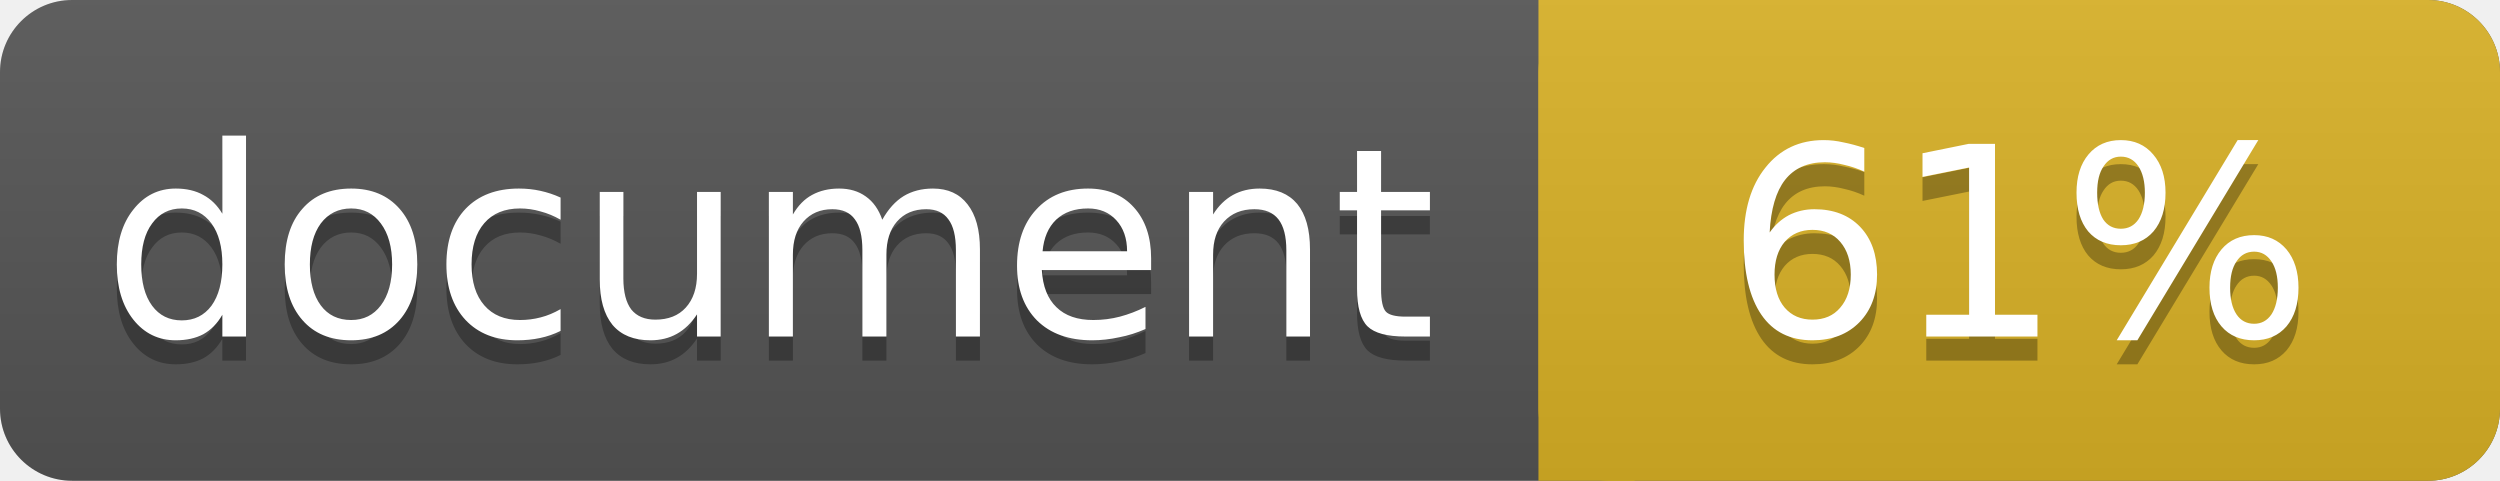
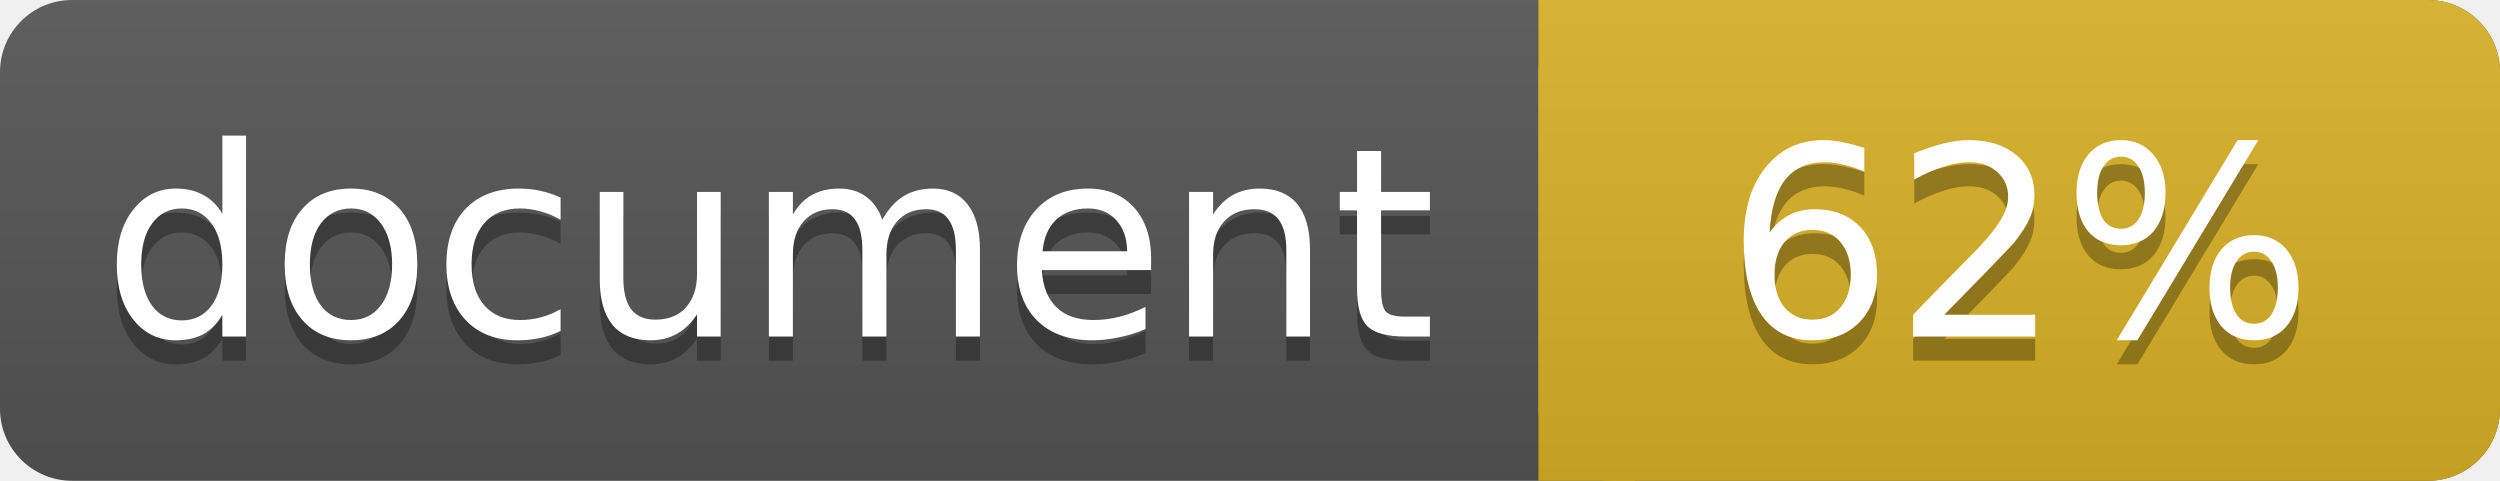
<svg xmlns="http://www.w3.org/2000/svg" width="104" height="20">
  <linearGradient id="a" x2="0" y2="100%">
    <stop offset="0" stop-color="#bbb" stop-opacity=".1" />
    <stop offset="1" stop-opacity=".1" />
  </linearGradient>
  <rect rx="3" width="104" height="20" fill="#555" />
  <rect rx="3" x="64" width="40" height="20" fill="#dab226" />
  <path fill="#dab226" d="M64 0h4v20h-4z" />
  <rect rx="3" width="104" height="20" fill="url(#a)" />
  <g fill="#fff" text-anchor="middle" font-family="DejaVu Sans,Verdana,Geneva,sans-serif" font-size="11">
    <text x="32" y="15" fill="#010101" fill-opacity=".3">document</text>
    <text x="32" y="14">document</text>
-     <text x="84" y="15" fill="#010101" fill-opacity=".3">61%</text>
-     <text x="84" y="14">61%</text>
+     <text x="84" y="15" fill="#010101" fill-opacity=".3">62%</text>
+     <text x="84" y="14">62%</text>
  </g>
</svg>
